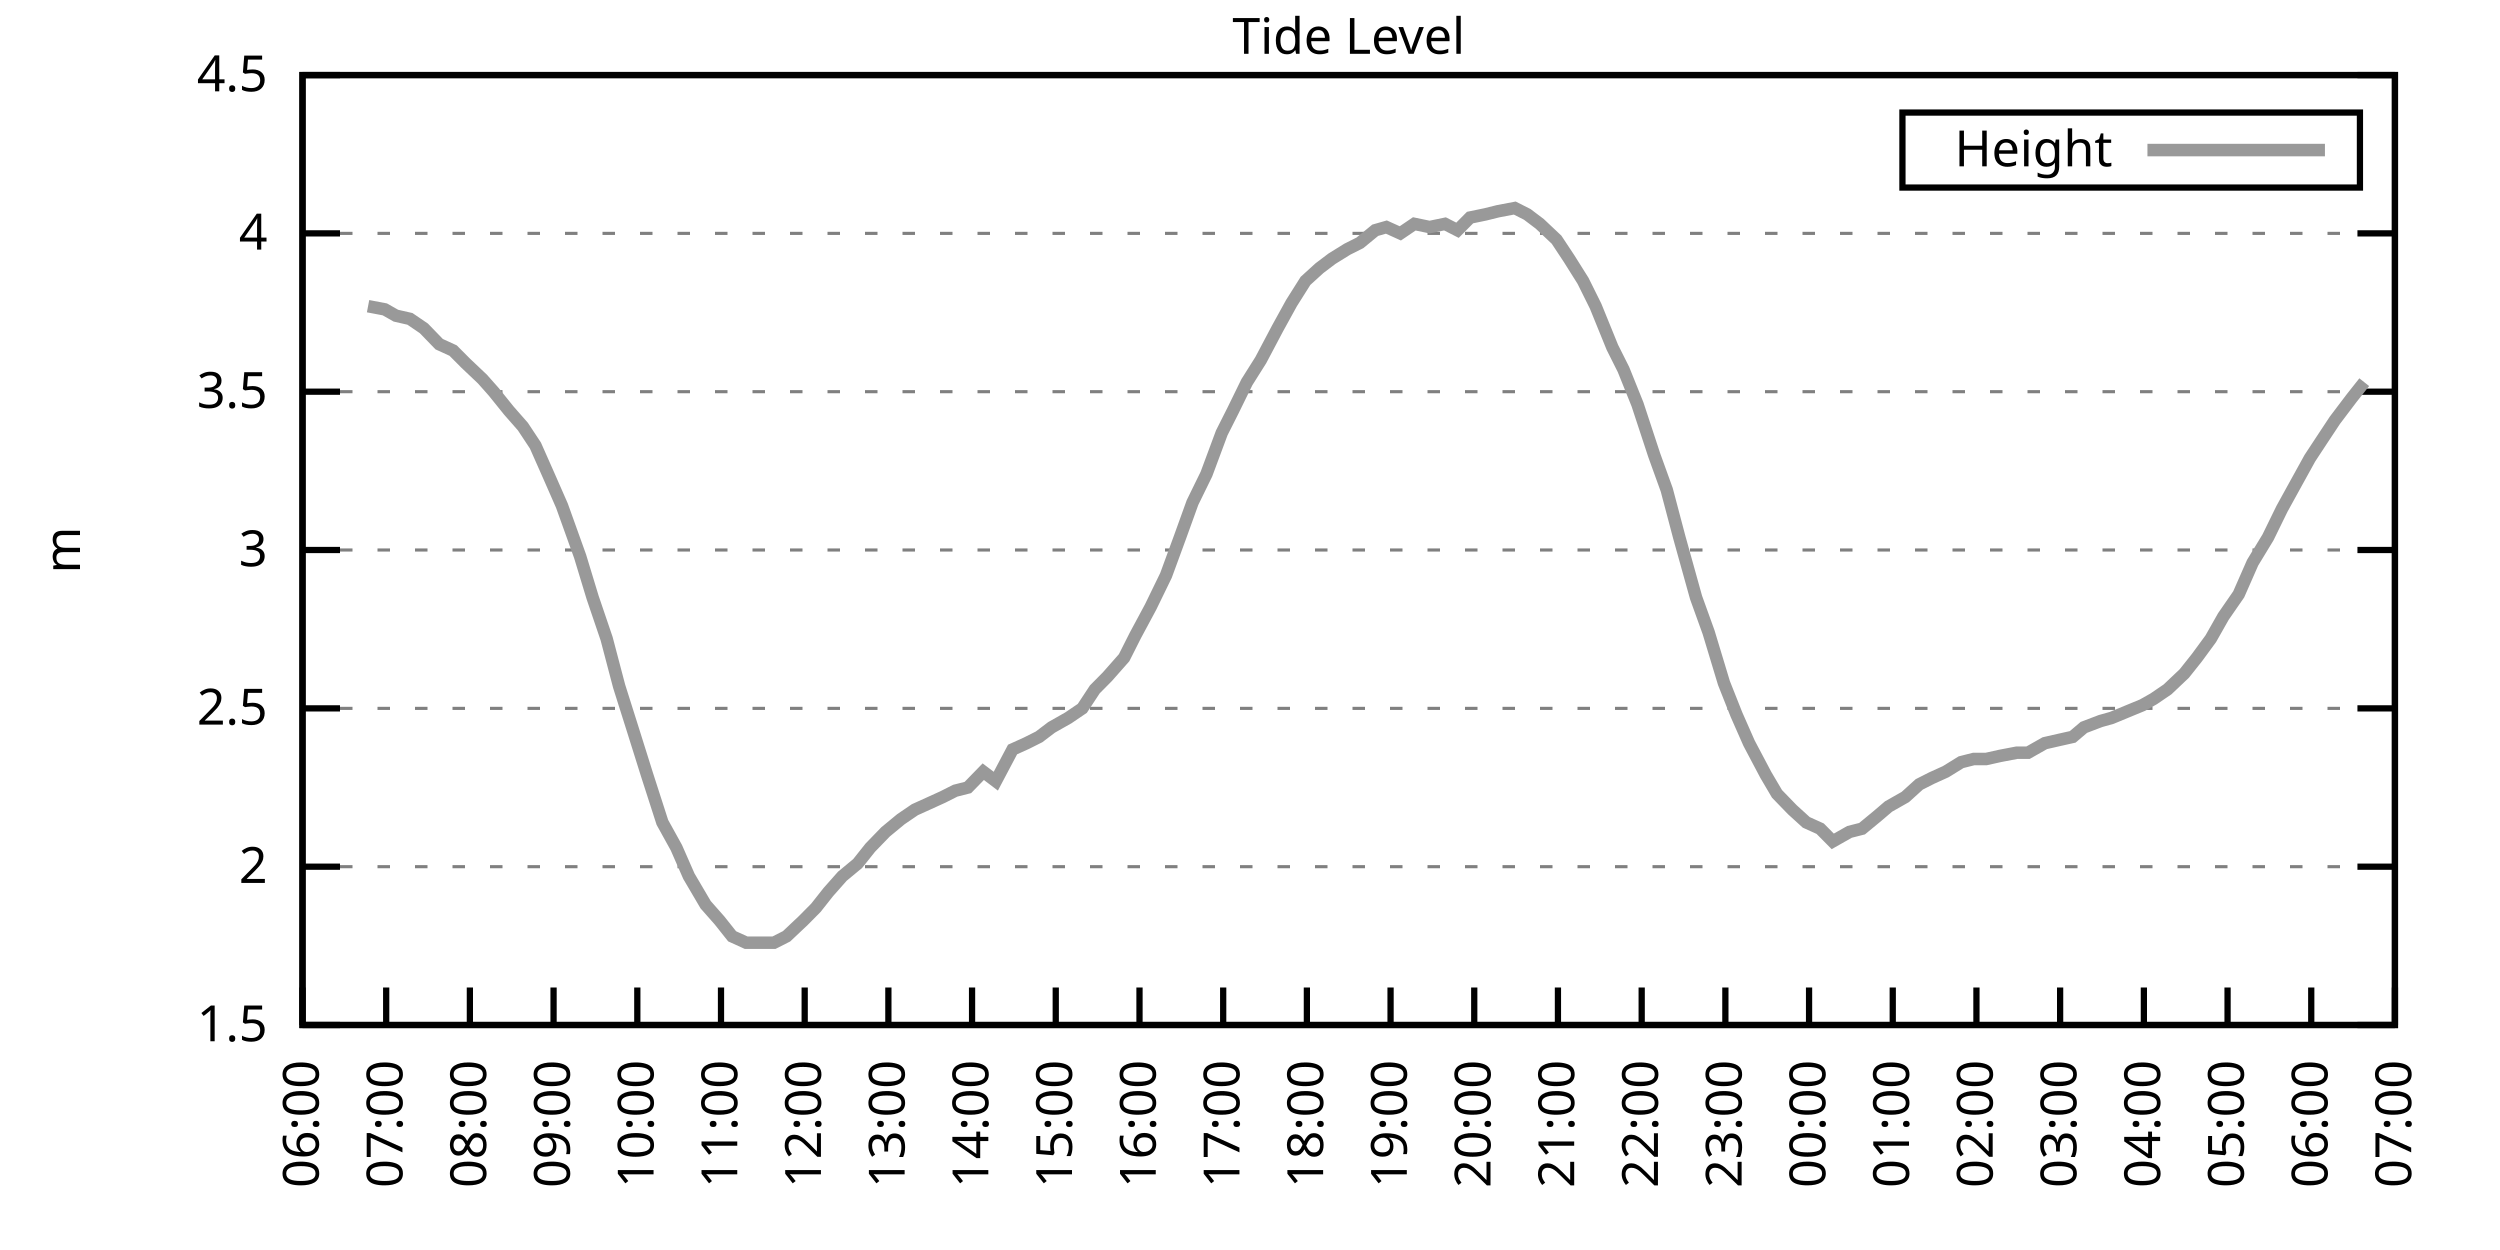
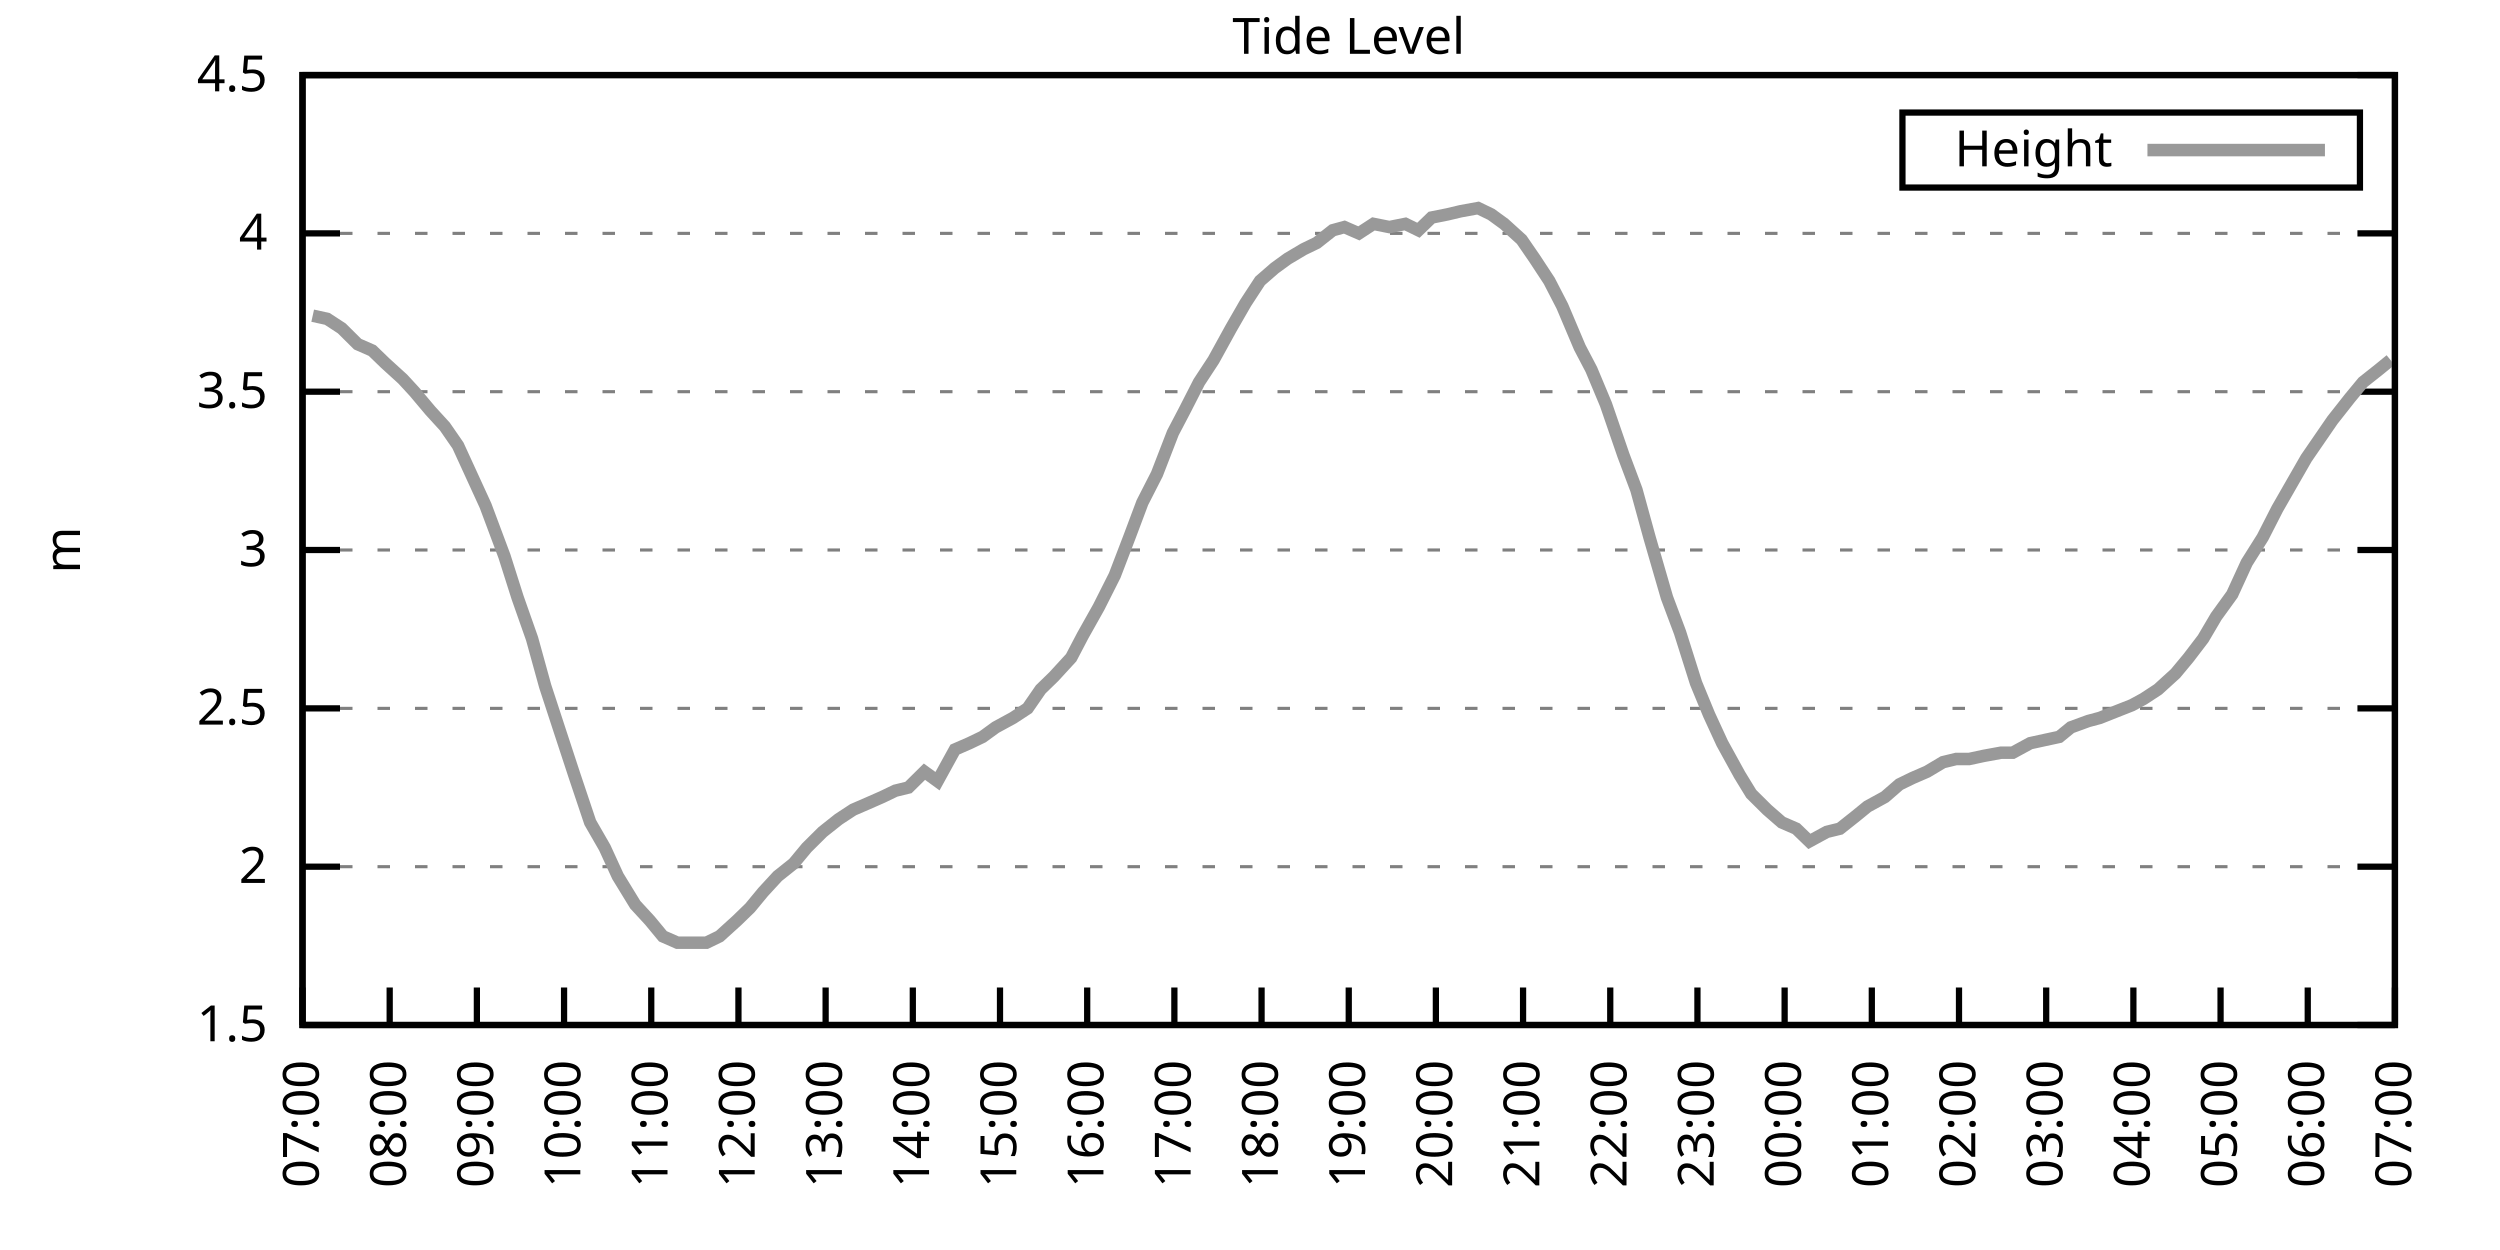
<svg xmlns="http://www.w3.org/2000/svg" xmlns:xlink="http://www.w3.org/1999/xlink" width="400" height="200" viewBox="0 0 400 200">
  <g id="gnuplot_canvas">
    <rect x="0" y="0" width="400" height="200" fill="none" />
    <defs>
      <circle id="gpDot" r="0.5" stroke-width="0.5" stroke="currentColor" />
      <path id="gpPt0" stroke-width="0.333" stroke="currentColor" d="M-1,0 h2 M0,-1 v2" />
      <path id="gpPt1" stroke-width="0.333" stroke="currentColor" d="M-1,-1 L1,1 M1,-1 L-1,1" />
      <path id="gpPt2" stroke-width="0.333" stroke="currentColor" d="M-1,0 L1,0 M0,-1 L0,1 M-1,-1 L1,1 M-1,1 L1,-1" />
      <rect id="gpPt3" stroke-width="0.333" stroke="currentColor" x="-1" y="-1" width="2" height="2" />
      <rect id="gpPt4" stroke-width="0.333" stroke="currentColor" fill="currentColor" x="-1" y="-1" width="2" height="2" />
      <circle id="gpPt5" stroke-width="0.333" stroke="currentColor" cx="0" cy="0" r="1" />
      <use xlink:href="#gpPt5" id="gpPt6" fill="currentColor" stroke="none" />
      <path id="gpPt7" stroke-width="0.333" stroke="currentColor" d="M0,-1.33 L-1.33,0.67 L1.33,0.67 z" />
      <use xlink:href="#gpPt7" id="gpPt8" fill="currentColor" stroke="none" />
      <use xlink:href="#gpPt7" id="gpPt9" stroke="currentColor" transform="rotate(180)" />
      <use xlink:href="#gpPt9" id="gpPt10" fill="currentColor" stroke="none" />
      <use xlink:href="#gpPt3" id="gpPt11" stroke="currentColor" transform="rotate(45)" />
      <use xlink:href="#gpPt11" id="gpPt12" fill="currentColor" stroke="none" />
      <path id="gpPt13" stroke-width="0.333" stroke="currentColor" d="M0,1.330 L1.265,0.411 L0.782,-1.067 L-0.782,-1.076 L-1.265,0.411 z" />
      <use xlink:href="#gpPt13" id="gpPt14" fill="currentColor" stroke="none" />
      <filter id="textbox" filterUnits="objectBoundingBox" x="0" y="0" height="1" width="1">
        <feFlood flood-color="white" flood-opacity="1" result="bgnd" />
        <feComposite in="SourceGraphic" in2="bgnd" operator="atop" />
      </filter>
      <filter id="greybox" filterUnits="objectBoundingBox" x="0" y="0" height="1" width="1">
        <feFlood flood-color="lightgrey" flood-opacity="1" result="grey" />
        <feComposite in="SourceGraphic" in2="grey" operator="atop" />
      </filter>
    </defs>
    <g fill="none" color="white" stroke="currentColor" stroke-width="1.00" stroke-linecap="butt" stroke-linejoin="miter">
</g>
    <g fill="none" color="black" stroke="currentColor" stroke-width="1.00" stroke-linecap="butt" stroke-linejoin="miter">
      <g stroke="none" shape-rendering="crispEdges">
        <polygon fill="rgb(255, 255, 255)" points="48.40,164.00 383.18,164.00 383.18,12.02 48.40,12.02 " />
      </g>
    </g>
    <g fill="none" color="black" stroke="currentColor" stroke-width="1.00" stroke-linecap="butt" stroke-linejoin="miter">
</g>
    <g fill="none" color="black" stroke="black" stroke-width="0.50" stroke-linecap="butt" stroke-linejoin="miter">
</g>
    <g fill="none" color="gray" stroke="currentColor" stroke-width="0.50" stroke-linecap="butt" stroke-linejoin="miter">
      <path stroke="gray" stroke-dasharray="2,4" class="gridline" d="M48.40,164.00 L383.19,164.00  " />
    </g>
    <g fill="none" color="gray" stroke="gray" stroke-width="1.00" stroke-linecap="butt" stroke-linejoin="miter">
</g>
    <g fill="none" color="black" stroke="currentColor" stroke-width="1.00" stroke-linecap="butt" stroke-linejoin="miter">
      <path stroke="black" d="M48.40,164.00 L54.40,164.00 M383.19,164.00 L377.19,164.00  " />
      <g transform="translate(42.80,166.60)" stroke="none" fill="black" font-family="Sans" font-size="8.00" text-anchor="end">
        <text>
          <tspan font-family="Sans"> 1.5</tspan>
        </text>
      </g>
    </g>
    <g fill="none" color="black" stroke="currentColor" stroke-width="1.00" stroke-linecap="butt" stroke-linejoin="miter">
</g>
    <g fill="none" color="black" stroke="black" stroke-width="0.50" stroke-linecap="butt" stroke-linejoin="miter">
</g>
    <g fill="none" color="gray" stroke="currentColor" stroke-width="0.50" stroke-linecap="butt" stroke-linejoin="miter">
      <path stroke="gray" stroke-dasharray="2,4" class="gridline" d="M48.40,138.67 L383.19,138.67  " />
    </g>
    <g fill="none" color="gray" stroke="gray" stroke-width="1.00" stroke-linecap="butt" stroke-linejoin="miter">
</g>
    <g fill="none" color="black" stroke="currentColor" stroke-width="1.00" stroke-linecap="butt" stroke-linejoin="miter">
      <path stroke="black" d="M48.40,138.67 L54.40,138.67 M383.19,138.67 L377.19,138.67  " />
      <g transform="translate(42.80,141.27)" stroke="none" fill="black" font-family="Sans" font-size="8.00" text-anchor="end">
        <text>
          <tspan font-family="Sans"> 2</tspan>
        </text>
      </g>
    </g>
    <g fill="none" color="black" stroke="currentColor" stroke-width="1.00" stroke-linecap="butt" stroke-linejoin="miter">
</g>
    <g fill="none" color="black" stroke="black" stroke-width="0.50" stroke-linecap="butt" stroke-linejoin="miter">
</g>
    <g fill="none" color="gray" stroke="currentColor" stroke-width="0.50" stroke-linecap="butt" stroke-linejoin="miter">
      <path stroke="gray" stroke-dasharray="2,4" class="gridline" d="M48.40,113.34 L383.19,113.34  " />
    </g>
    <g fill="none" color="gray" stroke="gray" stroke-width="1.00" stroke-linecap="butt" stroke-linejoin="miter">
</g>
    <g fill="none" color="black" stroke="currentColor" stroke-width="1.00" stroke-linecap="butt" stroke-linejoin="miter">
      <path stroke="black" d="M48.40,113.34 L54.40,113.34 M383.19,113.34 L377.19,113.34  " />
      <g transform="translate(42.80,115.94)" stroke="none" fill="black" font-family="Sans" font-size="8.00" text-anchor="end">
        <text>
          <tspan font-family="Sans"> 2.5</tspan>
        </text>
      </g>
    </g>
    <g fill="none" color="black" stroke="currentColor" stroke-width="1.00" stroke-linecap="butt" stroke-linejoin="miter">
</g>
    <g fill="none" color="black" stroke="black" stroke-width="0.50" stroke-linecap="butt" stroke-linejoin="miter">
</g>
    <g fill="none" color="gray" stroke="currentColor" stroke-width="0.50" stroke-linecap="butt" stroke-linejoin="miter">
      <path stroke="gray" stroke-dasharray="2,4" class="gridline" d="M48.40,88.00 L383.19,88.00  " />
    </g>
    <g fill="none" color="gray" stroke="gray" stroke-width="1.00" stroke-linecap="butt" stroke-linejoin="miter">
</g>
    <g fill="none" color="black" stroke="currentColor" stroke-width="1.00" stroke-linecap="butt" stroke-linejoin="miter">
      <path stroke="black" d="M48.40,88.00 L54.40,88.00 M383.19,88.00 L377.19,88.00  " />
      <g transform="translate(42.80,90.60)" stroke="none" fill="black" font-family="Sans" font-size="8.00" text-anchor="end">
        <text>
          <tspan font-family="Sans"> 3</tspan>
        </text>
      </g>
    </g>
    <g fill="none" color="black" stroke="currentColor" stroke-width="1.00" stroke-linecap="butt" stroke-linejoin="miter">
</g>
    <g fill="none" color="black" stroke="black" stroke-width="0.50" stroke-linecap="butt" stroke-linejoin="miter">
</g>
    <g fill="none" color="gray" stroke="currentColor" stroke-width="0.50" stroke-linecap="butt" stroke-linejoin="miter">
      <path stroke="gray" stroke-dasharray="2,4" class="gridline" d="M48.40,62.67 L383.19,62.67  " />
    </g>
    <g fill="none" color="gray" stroke="gray" stroke-width="1.00" stroke-linecap="butt" stroke-linejoin="miter">
</g>
    <g fill="none" color="black" stroke="currentColor" stroke-width="1.00" stroke-linecap="butt" stroke-linejoin="miter">
      <path stroke="black" d="M48.40,62.67 L54.40,62.67 M383.19,62.67 L377.19,62.67  " />
      <g transform="translate(42.80,65.27)" stroke="none" fill="black" font-family="Sans" font-size="8.00" text-anchor="end">
        <text>
          <tspan font-family="Sans"> 3.5</tspan>
        </text>
      </g>
    </g>
    <g fill="none" color="black" stroke="currentColor" stroke-width="1.00" stroke-linecap="butt" stroke-linejoin="miter">
</g>
    <g fill="none" color="black" stroke="black" stroke-width="0.50" stroke-linecap="butt" stroke-linejoin="miter">
</g>
    <g fill="none" color="gray" stroke="currentColor" stroke-width="0.50" stroke-linecap="butt" stroke-linejoin="miter">
      <path stroke="gray" stroke-dasharray="2,4" class="gridline" d="M48.40,37.34 L383.19,37.34  " />
    </g>
    <g fill="none" color="gray" stroke="gray" stroke-width="1.00" stroke-linecap="butt" stroke-linejoin="miter">
</g>
    <g fill="none" color="black" stroke="currentColor" stroke-width="1.00" stroke-linecap="butt" stroke-linejoin="miter">
      <path stroke="black" d="M48.40,37.34 L54.40,37.34 M383.19,37.34 L377.19,37.34  " />
      <g transform="translate(42.80,39.94)" stroke="none" fill="black" font-family="Sans" font-size="8.00" text-anchor="end">
        <text>
          <tspan font-family="Sans"> 4</tspan>
        </text>
      </g>
    </g>
    <g fill="none" color="black" stroke="currentColor" stroke-width="1.00" stroke-linecap="butt" stroke-linejoin="miter">
</g>
    <g fill="none" color="black" stroke="black" stroke-width="0.50" stroke-linecap="butt" stroke-linejoin="miter">
</g>
    <g fill="none" color="gray" stroke="currentColor" stroke-width="0.50" stroke-linecap="butt" stroke-linejoin="miter">
      <path stroke="gray" stroke-dasharray="2,4" class="gridline" d="M48.40,12.01 L383.19,12.01  " />
    </g>
    <g fill="none" color="gray" stroke="gray" stroke-width="1.00" stroke-linecap="butt" stroke-linejoin="miter">
</g>
    <g fill="none" color="black" stroke="currentColor" stroke-width="1.00" stroke-linecap="butt" stroke-linejoin="miter">
      <path stroke="black" d="M48.40,12.01 L54.40,12.01 M383.19,12.01 L377.19,12.01  " />
      <g transform="translate(42.80,14.61)" stroke="none" fill="black" font-family="Sans" font-size="8.00" text-anchor="end">
        <text>
          <tspan font-family="Sans"> 4.5</tspan>
        </text>
      </g>
    </g>
    <g fill="none" color="black" stroke="currentColor" stroke-width="1.00" stroke-linecap="butt" stroke-linejoin="miter">
      <path stroke="black" d="M48.40,164.00 L48.40,158.00  " />
      <g transform="translate(51.00,169.60) rotate(270.00)" stroke="none" fill="black" font-family="Sans" font-size="8.00" text-anchor="end">
        <text>
-           <tspan font-family="Sans">06:00</tspan>
-         </text>
-       </g>
-     </g>
-     <g fill="none" color="black" stroke="currentColor" stroke-width="1.00" stroke-linecap="butt" stroke-linejoin="miter">
-       <path stroke="black" d="M61.79,164.00 L61.79,158.00  " />
-       <g transform="translate(64.39,169.60) rotate(270.00)" stroke="none" fill="black" font-family="Sans" font-size="8.00" text-anchor="end">
-         <text>
          <tspan font-family="Sans">07:00</tspan>
        </text>
      </g>
    </g>
    <g fill="none" color="black" stroke="currentColor" stroke-width="1.00" stroke-linecap="butt" stroke-linejoin="miter">
-       <path stroke="black" d="M75.18,164.00 L75.18,158.00  " />
-       <g transform="translate(77.78,169.60) rotate(270.00)" stroke="none" fill="black" font-family="Sans" font-size="8.00" text-anchor="end">
+       <path stroke="black" d="M62.35,164.00 L62.35,158.00  " />
+       <g transform="translate(64.95,169.60) rotate(270.00)" stroke="none" fill="black" font-family="Sans" font-size="8.00" text-anchor="end">
        <text>
          <tspan font-family="Sans">08:00</tspan>
        </text>
      </g>
    </g>
    <g fill="none" color="black" stroke="currentColor" stroke-width="1.00" stroke-linecap="butt" stroke-linejoin="miter">
-       <path stroke="black" d="M88.57,164.00 L88.57,158.00  " />
-       <g transform="translate(91.17,169.60) rotate(270.00)" stroke="none" fill="black" font-family="Sans" font-size="8.00" text-anchor="end">
+       <path stroke="black" d="M76.30,164.00 L76.30,158.00  " />
+       <g transform="translate(78.90,169.60) rotate(270.00)" stroke="none" fill="black" font-family="Sans" font-size="8.00" text-anchor="end">
        <text>
          <tspan font-family="Sans">09:00</tspan>
        </text>
      </g>
    </g>
    <g fill="none" color="black" stroke="currentColor" stroke-width="1.00" stroke-linecap="butt" stroke-linejoin="miter">
-       <path stroke="black" d="M101.97,164.00 L101.97,158.00  " />
-       <g transform="translate(104.57,169.60) rotate(270.00)" stroke="none" fill="black" font-family="Sans" font-size="8.00" text-anchor="end">
+       <path stroke="black" d="M90.25,164.00 L90.25,158.00  " />
+       <g transform="translate(92.85,169.60) rotate(270.00)" stroke="none" fill="black" font-family="Sans" font-size="8.00" text-anchor="end">
        <text>
          <tspan font-family="Sans">10:00</tspan>
        </text>
      </g>
    </g>
    <g fill="none" color="black" stroke="currentColor" stroke-width="1.00" stroke-linecap="butt" stroke-linejoin="miter">
-       <path stroke="black" d="M115.36,164.00 L115.36,158.00  " />
-       <g transform="translate(117.96,169.60) rotate(270.00)" stroke="none" fill="black" font-family="Sans" font-size="8.00" text-anchor="end">
+       <path stroke="black" d="M104.20,164.00 L104.20,158.00  " />
+       <g transform="translate(106.80,169.60) rotate(270.00)" stroke="none" fill="black" font-family="Sans" font-size="8.00" text-anchor="end">
        <text>
          <tspan font-family="Sans">11:00</tspan>
        </text>
      </g>
    </g>
    <g fill="none" color="black" stroke="currentColor" stroke-width="1.00" stroke-linecap="butt" stroke-linejoin="miter">
-       <path stroke="black" d="M128.75,164.00 L128.75,158.00  " />
-       <g transform="translate(131.35,169.60) rotate(270.00)" stroke="none" fill="black" font-family="Sans" font-size="8.00" text-anchor="end">
+       <path stroke="black" d="M118.15,164.00 L118.15,158.00  " />
+       <g transform="translate(120.75,169.60) rotate(270.00)" stroke="none" fill="black" font-family="Sans" font-size="8.00" text-anchor="end">
        <text>
          <tspan font-family="Sans">12:00</tspan>
        </text>
      </g>
    </g>
    <g fill="none" color="black" stroke="currentColor" stroke-width="1.00" stroke-linecap="butt" stroke-linejoin="miter">
-       <path stroke="black" d="M142.14,164.00 L142.14,158.00  " />
-       <g transform="translate(144.74,169.60) rotate(270.00)" stroke="none" fill="black" font-family="Sans" font-size="8.00" text-anchor="end">
+       <path stroke="black" d="M132.10,164.00 L132.10,158.00  " />
+       <g transform="translate(134.70,169.60) rotate(270.00)" stroke="none" fill="black" font-family="Sans" font-size="8.00" text-anchor="end">
        <text>
          <tspan font-family="Sans">13:00</tspan>
        </text>
      </g>
    </g>
    <g fill="none" color="black" stroke="currentColor" stroke-width="1.00" stroke-linecap="butt" stroke-linejoin="miter">
-       <path stroke="black" d="M155.53,164.00 L155.53,158.00  " />
-       <g transform="translate(158.13,169.60) rotate(270.00)" stroke="none" fill="black" font-family="Sans" font-size="8.00" text-anchor="end">
+       <path stroke="black" d="M146.05,164.00 L146.05,158.00  " />
+       <g transform="translate(148.65,169.60) rotate(270.00)" stroke="none" fill="black" font-family="Sans" font-size="8.00" text-anchor="end">
        <text>
          <tspan font-family="Sans">14:00</tspan>
        </text>
      </g>
    </g>
    <g fill="none" color="black" stroke="currentColor" stroke-width="1.00" stroke-linecap="butt" stroke-linejoin="miter">
-       <path stroke="black" d="M168.92,164.00 L168.92,158.00  " />
-       <g transform="translate(171.52,169.60) rotate(270.00)" stroke="none" fill="black" font-family="Sans" font-size="8.00" text-anchor="end">
+       <path stroke="black" d="M160.00,164.00 L160.00,158.00  " />
+       <g transform="translate(162.60,169.60) rotate(270.00)" stroke="none" fill="black" font-family="Sans" font-size="8.00" text-anchor="end">
        <text>
          <tspan font-family="Sans">15:00</tspan>
        </text>
      </g>
    </g>
    <g fill="none" color="black" stroke="currentColor" stroke-width="1.00" stroke-linecap="butt" stroke-linejoin="miter">
-       <path stroke="black" d="M182.32,164.00 L182.32,158.00  " />
-       <g transform="translate(184.92,169.60) rotate(270.00)" stroke="none" fill="black" font-family="Sans" font-size="8.00" text-anchor="end">
+       <path stroke="black" d="M173.95,164.00 L173.95,158.00  " />
+       <g transform="translate(176.55,169.60) rotate(270.00)" stroke="none" fill="black" font-family="Sans" font-size="8.00" text-anchor="end">
        <text>
          <tspan font-family="Sans">16:00</tspan>
        </text>
      </g>
    </g>
    <g fill="none" color="black" stroke="currentColor" stroke-width="1.00" stroke-linecap="butt" stroke-linejoin="miter">
-       <path stroke="black" d="M195.71,164.00 L195.71,158.00  " />
-       <g transform="translate(198.31,169.60) rotate(270.00)" stroke="none" fill="black" font-family="Sans" font-size="8.00" text-anchor="end">
+       <path stroke="black" d="M187.90,164.00 L187.90,158.00  " />
+       <g transform="translate(190.50,169.60) rotate(270.00)" stroke="none" fill="black" font-family="Sans" font-size="8.00" text-anchor="end">
        <text>
          <tspan font-family="Sans">17:00</tspan>
        </text>
      </g>
    </g>
    <g fill="none" color="black" stroke="currentColor" stroke-width="1.00" stroke-linecap="butt" stroke-linejoin="miter">
-       <path stroke="black" d="M209.10,164.00 L209.10,158.00  " />
-       <g transform="translate(211.70,169.60) rotate(270.00)" stroke="none" fill="black" font-family="Sans" font-size="8.00" text-anchor="end">
+       <path stroke="black" d="M201.85,164.00 L201.85,158.00  " />
+       <g transform="translate(204.45,169.60) rotate(270.00)" stroke="none" fill="black" font-family="Sans" font-size="8.00" text-anchor="end">
        <text>
          <tspan font-family="Sans">18:00</tspan>
        </text>
      </g>
    </g>
    <g fill="none" color="black" stroke="currentColor" stroke-width="1.00" stroke-linecap="butt" stroke-linejoin="miter">
-       <path stroke="black" d="M222.49,164.00 L222.49,158.00  " />
-       <g transform="translate(225.09,169.60) rotate(270.00)" stroke="none" fill="black" font-family="Sans" font-size="8.00" text-anchor="end">
+       <path stroke="black" d="M215.80,164.00 L215.80,158.00  " />
+       <g transform="translate(218.40,169.60) rotate(270.00)" stroke="none" fill="black" font-family="Sans" font-size="8.00" text-anchor="end">
        <text>
          <tspan font-family="Sans">19:00</tspan>
        </text>
      </g>
    </g>
    <g fill="none" color="black" stroke="currentColor" stroke-width="1.00" stroke-linecap="butt" stroke-linejoin="miter">
-       <path stroke="black" d="M235.88,164.00 L235.88,158.00  " />
-       <g transform="translate(238.48,169.60) rotate(270.00)" stroke="none" fill="black" font-family="Sans" font-size="8.00" text-anchor="end">
+       <path stroke="black" d="M229.74,164.00 L229.74,158.00  " />
+       <g transform="translate(232.34,169.60) rotate(270.00)" stroke="none" fill="black" font-family="Sans" font-size="8.00" text-anchor="end">
        <text>
          <tspan font-family="Sans">20:00</tspan>
        </text>
      </g>
    </g>
    <g fill="none" color="black" stroke="currentColor" stroke-width="1.00" stroke-linecap="butt" stroke-linejoin="miter">
-       <path stroke="black" d="M249.27,164.00 L249.27,158.00  " />
-       <g transform="translate(251.87,169.60) rotate(270.00)" stroke="none" fill="black" font-family="Sans" font-size="8.00" text-anchor="end">
+       <path stroke="black" d="M243.69,164.00 L243.69,158.00  " />
+       <g transform="translate(246.29,169.60) rotate(270.00)" stroke="none" fill="black" font-family="Sans" font-size="8.00" text-anchor="end">
        <text>
          <tspan font-family="Sans">21:00</tspan>
        </text>
      </g>
    </g>
    <g fill="none" color="black" stroke="currentColor" stroke-width="1.00" stroke-linecap="butt" stroke-linejoin="miter">
-       <path stroke="black" d="M262.67,164.00 L262.67,158.00  " />
-       <g transform="translate(265.27,169.60) rotate(270.00)" stroke="none" fill="black" font-family="Sans" font-size="8.00" text-anchor="end">
+       <path stroke="black" d="M257.64,164.00 L257.64,158.00  " />
+       <g transform="translate(260.24,169.60) rotate(270.00)" stroke="none" fill="black" font-family="Sans" font-size="8.00" text-anchor="end">
        <text>
          <tspan font-family="Sans">22:00</tspan>
        </text>
      </g>
    </g>
    <g fill="none" color="black" stroke="currentColor" stroke-width="1.00" stroke-linecap="butt" stroke-linejoin="miter">
-       <path stroke="black" d="M276.06,164.00 L276.06,158.00  " />
-       <g transform="translate(278.66,169.60) rotate(270.00)" stroke="none" fill="black" font-family="Sans" font-size="8.00" text-anchor="end">
+       <path stroke="black" d="M271.59,164.00 L271.59,158.00  " />
+       <g transform="translate(274.19,169.60) rotate(270.00)" stroke="none" fill="black" font-family="Sans" font-size="8.00" text-anchor="end">
        <text>
          <tspan font-family="Sans">23:00</tspan>
        </text>
      </g>
    </g>
    <g fill="none" color="black" stroke="currentColor" stroke-width="1.00" stroke-linecap="butt" stroke-linejoin="miter">
-       <path stroke="black" d="M289.45,164.00 L289.45,158.00  " />
-       <g transform="translate(292.05,169.60) rotate(270.00)" stroke="none" fill="black" font-family="Sans" font-size="8.00" text-anchor="end">
+       <path stroke="black" d="M285.54,164.00 L285.54,158.00  " />
+       <g transform="translate(288.14,169.60) rotate(270.00)" stroke="none" fill="black" font-family="Sans" font-size="8.00" text-anchor="end">
        <text>
          <tspan font-family="Sans">00:00</tspan>
        </text>
      </g>
    </g>
    <g fill="none" color="black" stroke="currentColor" stroke-width="1.00" stroke-linecap="butt" stroke-linejoin="miter">
-       <path stroke="black" d="M302.84,164.00 L302.84,158.00  " />
-       <g transform="translate(305.44,169.60) rotate(270.00)" stroke="none" fill="black" font-family="Sans" font-size="8.00" text-anchor="end">
+       <path stroke="black" d="M299.49,164.00 L299.49,158.00  " />
+       <g transform="translate(302.09,169.60) rotate(270.00)" stroke="none" fill="black" font-family="Sans" font-size="8.00" text-anchor="end">
        <text>
          <tspan font-family="Sans">01:00</tspan>
        </text>
      </g>
    </g>
    <g fill="none" color="black" stroke="currentColor" stroke-width="1.00" stroke-linecap="butt" stroke-linejoin="miter">
-       <path stroke="black" d="M316.23,164.00 L316.23,158.00  " />
-       <g transform="translate(318.83,169.60) rotate(270.00)" stroke="none" fill="black" font-family="Sans" font-size="8.00" text-anchor="end">
+       <path stroke="black" d="M313.44,164.00 L313.44,158.00  " />
+       <g transform="translate(316.04,169.60) rotate(270.00)" stroke="none" fill="black" font-family="Sans" font-size="8.00" text-anchor="end">
        <text>
          <tspan font-family="Sans">02:00</tspan>
        </text>
      </g>
    </g>
    <g fill="none" color="black" stroke="currentColor" stroke-width="1.00" stroke-linecap="butt" stroke-linejoin="miter">
-       <path stroke="black" d="M329.62,164.00 L329.62,158.00  " />
-       <g transform="translate(332.22,169.60) rotate(270.00)" stroke="none" fill="black" font-family="Sans" font-size="8.00" text-anchor="end">
+       <path stroke="black" d="M327.39,164.00 L327.39,158.00  " />
+       <g transform="translate(329.99,169.60) rotate(270.00)" stroke="none" fill="black" font-family="Sans" font-size="8.00" text-anchor="end">
        <text>
          <tspan font-family="Sans">03:00</tspan>
        </text>
      </g>
    </g>
    <g fill="none" color="black" stroke="currentColor" stroke-width="1.00" stroke-linecap="butt" stroke-linejoin="miter">
-       <path stroke="black" d="M343.02,164.00 L343.02,158.00  " />
-       <g transform="translate(345.62,169.60) rotate(270.00)" stroke="none" fill="black" font-family="Sans" font-size="8.00" text-anchor="end">
+       <path stroke="black" d="M341.34,164.00 L341.34,158.00  " />
+       <g transform="translate(343.94,169.60) rotate(270.00)" stroke="none" fill="black" font-family="Sans" font-size="8.00" text-anchor="end">
        <text>
          <tspan font-family="Sans">04:00</tspan>
        </text>
      </g>
    </g>
    <g fill="none" color="black" stroke="currentColor" stroke-width="1.00" stroke-linecap="butt" stroke-linejoin="miter">
-       <path stroke="black" d="M356.41,164.00 L356.41,158.00  " />
-       <g transform="translate(359.01,169.60) rotate(270.00)" stroke="none" fill="black" font-family="Sans" font-size="8.00" text-anchor="end">
+       <path stroke="black" d="M355.29,164.00 L355.29,158.00  " />
+       <g transform="translate(357.89,169.60) rotate(270.00)" stroke="none" fill="black" font-family="Sans" font-size="8.00" text-anchor="end">
        <text>
          <tspan font-family="Sans">05:00</tspan>
        </text>
      </g>
    </g>
    <g fill="none" color="black" stroke="currentColor" stroke-width="1.00" stroke-linecap="butt" stroke-linejoin="miter">
-       <path stroke="black" d="M369.80,164.00 L369.80,158.00  " />
-       <g transform="translate(372.40,169.60) rotate(270.00)" stroke="none" fill="black" font-family="Sans" font-size="8.00" text-anchor="end">
+       <path stroke="black" d="M369.24,164.00 L369.24,158.00  " />
+       <g transform="translate(371.84,169.60) rotate(270.00)" stroke="none" fill="black" font-family="Sans" font-size="8.00" text-anchor="end">
        <text>
          <tspan font-family="Sans">06:00</tspan>
        </text>
      </g>
    </g>
    <g fill="none" color="black" stroke="currentColor" stroke-width="1.00" stroke-linecap="butt" stroke-linejoin="miter">
      <path stroke="black" d="M383.19,164.00 L383.19,158.00  " />
      <g transform="translate(385.79,169.60) rotate(270.00)" stroke="none" fill="black" font-family="Sans" font-size="8.00" text-anchor="end">
        <text>
          <tspan font-family="Sans">07:00</tspan>
        </text>
      </g>
    </g>
    <g fill="none" color="black" stroke="currentColor" stroke-width="1.00" stroke-linecap="butt" stroke-linejoin="miter">
</g>
    <g fill="none" color="black" stroke="currentColor" stroke-width="1.00" stroke-linecap="butt" stroke-linejoin="miter">
      <path stroke="black" d="M48.40,12.01 L48.40,164.00 L383.19,164.00 L383.19,12.01 L48.40,12.01 Z  " />
    </g>
    <g fill="none" color="black" stroke="currentColor" stroke-width="1.00" stroke-linecap="butt" stroke-linejoin="miter">
</g>
    <g fill="none" color="black" stroke="currentColor" stroke-width="1.00" stroke-linecap="butt" stroke-linejoin="miter">
      <path stroke="black" d="M304.39,30.01 L304.39,18.01 L377.59,18.01 L377.59,30.01 L304.39,30.01 Z  " />
    </g>
    <g id="Tide_level_plot_1">
      <g fill="none" color="white" stroke="black" stroke-width="2.00" stroke-linecap="butt" stroke-linejoin="miter">
</g>
      <g fill="none" color="black" stroke="currentColor" stroke-width="2.00" stroke-linecap="butt" stroke-linejoin="miter">
        <g transform="translate(337.99,26.61)" stroke="none" fill="black" font-family="Sans" font-size="8.00" text-anchor="end">
          <text>
            <tspan font-family="Sans">Height</tspan>
          </text>
        </g>
      </g>
      <g fill="none" color="black" stroke="currentColor" stroke-width="2.00" stroke-linecap="butt" stroke-linejoin="miter">
-         <path stroke="rgb(153, 153, 153)" d="M343.59,24.01 L371.99,24.01 M58.89,48.99 L61.57,49.50 L63.35,50.51 L65.59,51.02 L67.82,52.54 L70.27,55.07   L72.50,56.09 L74.51,58.11 L77.19,60.65 L78.98,62.67 L81.43,65.71 L83.66,68.25 L85.67,71.29 L87.91,76.35   L89.91,80.91 L92.82,89.02 L94.82,95.60 L97.06,102.19 L99.06,109.79 L101.30,116.88 L103.53,123.98 L105.98,131.58   L108.22,135.63 L110.22,140.19 L112.90,144.75 L115.13,147.28 L117.14,149.81 L119.38,150.83 L121.38,150.83 L123.84,150.83   L125.85,149.81 L128.53,147.28 L130.54,145.25 L132.54,142.72 L134.78,140.19 L137.23,138.16 L139.24,135.63 L141.69,133.10   L144.15,131.07 L146.38,129.55 L148.61,128.54 L150.85,127.52 L152.85,126.51 L154.86,126.00 L157.32,123.47 L159.33,124.99   L162.01,119.92 L164.24,118.91 L166.25,117.90 L168.25,116.38 L170.93,114.86 L173.17,113.34 L175.17,110.30 L177.18,108.27   L179.86,105.23 L181.65,101.68 L184.10,97.12 L186.56,92.06 L188.79,85.98 L190.80,80.41 L193.03,75.85 L195.48,69.26   L197.27,65.71 L199.50,61.15 L201.73,57.61 L204.41,52.54 L206.64,48.49 L208.88,44.94 L211.11,42.91 L213.12,41.39   L215.57,39.87 L217.58,38.86 L220.04,36.84 L221.82,36.33 L224.05,37.34 L226.29,35.82 L228.74,36.33 L231.20,35.82   L233.20,36.84 L235.21,34.81 L237.67,34.30 L239.68,33.80 L242.36,33.29 L244.36,34.30 L246.37,35.82 L249.05,38.35   L251.06,41.39 L253.29,44.94 L255.30,48.99 L257.98,55.58 L259.76,59.13 L262.00,64.70 L264.67,72.81 L266.68,78.38   L268.69,85.98 L271.37,95.60 L273.38,101.18 L275.83,109.28 L277.84,114.35 L279.85,118.91 L282.53,123.98 L284.32,127.02   L286.77,129.55 L289.00,131.58 L291.23,132.59 L293.24,134.62 L295.92,133.10 L297.93,132.59 L300.39,130.56 L302.17,129.04   L304.85,127.52 L307.08,125.50 L309.09,124.48 L311.32,123.47 L313.78,121.95 L315.79,121.44 L317.79,121.44 L320.03,120.94   L322.70,120.43 L324.49,120.43 L327.17,118.91 L329.40,118.40 L331.63,117.90 L333.42,116.38 L336.10,115.36 L337.88,114.86   L340.34,113.84 L342.79,112.83 L344.58,111.82 L346.81,110.30 L349.49,107.76 L351.50,105.23 L353.73,102.19 L355.74,98.64   L358.19,95.10 L360.42,90.03 L362.88,85.98 L365.11,81.42 L367.34,77.37 L369.58,73.31 L371.58,70.27 L373.59,67.23   L376.27,63.69 L378.28,61.15  " />
+         <path stroke="rgb(153, 153, 153)" d="M343.59,24.01 L371.99,24.01 M50.03,50.51 L52.35,51.02 L54.68,52.54 L57.23,55.07 L59.56,56.09 L61.65,58.11   L64.44,60.65 L66.30,62.67 L68.86,65.71 L71.18,68.25 L73.28,71.29 L75.60,76.35 L77.69,80.91 L80.72,89.02   L82.81,95.60 L85.13,102.19 L87.23,109.79 L89.55,116.88 L91.88,123.98 L94.43,131.58 L96.76,135.63 L98.85,140.19   L101.64,144.75 L103.97,147.28 L106.06,149.81 L108.38,150.83 L110.48,150.83 L113.03,150.83 L115.13,149.81 L117.92,147.28   L120.01,145.25 L122.10,142.72 L124.43,140.19 L126.98,138.16 L129.08,135.63 L131.63,133.10 L134.19,131.07 L136.51,129.55   L138.84,128.54 L141.16,127.52 L143.26,126.51 L145.35,126.00 L147.91,123.47 L150.00,124.99 L152.79,119.92 L155.11,118.91   L157.21,117.90 L159.30,116.38 L162.09,114.86 L164.41,113.34 L166.51,110.30 L168.60,108.27 L171.39,105.23 L173.25,101.68   L175.81,97.12 L178.36,92.06 L180.69,85.98 L182.78,80.41 L185.11,75.85 L187.66,69.26 L189.52,65.71 L191.85,61.15   L194.17,57.61 L196.96,52.54 L199.29,48.49 L201.61,44.94 L203.94,42.91 L206.03,41.39 L208.59,39.87 L210.68,38.86   L213.24,36.84 L215.10,36.33 L217.42,37.34 L219.75,35.82 L222.30,36.33 L224.86,35.82 L226.95,36.84 L229.05,34.81   L231.60,34.30 L233.70,33.80 L236.49,33.29 L238.58,34.30 L240.67,35.82 L243.46,38.35 L245.55,41.39 L247.88,44.94   L249.97,48.99 L252.76,55.58 L254.62,59.13 L256.95,64.70 L259.74,72.81 L261.83,78.38 L263.92,85.98 L266.71,95.60   L268.80,101.18 L271.36,109.28 L273.45,114.35 L275.55,118.91 L278.34,123.98 L280.20,127.02 L282.75,129.55 L285.08,131.58   L287.40,132.59 L289.50,134.62 L292.29,133.10 L294.38,132.59 L296.94,130.56 L298.80,129.04 L301.58,127.52 L303.91,125.50   L306.00,124.48 L308.33,123.47 L310.88,121.95 L312.98,121.44 L315.07,121.44 L317.39,120.94 L320.18,120.43 L322.04,120.43   L324.83,118.91 L327.16,118.40 L329.48,117.90 L331.34,116.38 L334.13,115.36 L335.99,114.86 L338.55,113.84 L341.11,112.83   L342.97,111.82 L345.29,110.30 L348.08,107.76 L350.18,105.23 L352.50,102.19 L354.59,98.64 L357.15,95.10 L359.48,90.03   L362.03,85.98 L364.36,81.42 L366.68,77.37 L369.01,73.31 L371.10,70.27 L373.19,67.23 L375.98,63.69 L378.08,61.15   L380.63,59.13 L382.49,57.61  " />
      </g>
    </g>
    <g fill="none" color="black" stroke="currentColor" stroke-width="2.00" stroke-linecap="butt" stroke-linejoin="miter">
</g>
    <g fill="none" color="black" stroke="black" stroke-width="1.00" stroke-linecap="butt" stroke-linejoin="miter">
</g>
    <g fill="none" color="black" stroke="currentColor" stroke-width="1.00" stroke-linecap="butt" stroke-linejoin="miter">
      <path stroke="black" d="M48.40,12.01 L48.40,164.00 L383.19,164.00 L383.19,12.01 L48.40,12.01 Z  " />
      <g transform="translate(12.80,88.01) rotate(270.00)" stroke="none" fill="black" font-family="Sans" font-size="8.00" text-anchor="middle">
        <text>
          <tspan font-family="Sans">m</tspan>
        </text>
      </g>
    </g>
    <g fill="none" color="black" stroke="currentColor" stroke-width="1.00" stroke-linecap="butt" stroke-linejoin="miter">
</g>
    <g fill="none" color="black" stroke="currentColor" stroke-width="1.00" stroke-linecap="butt" stroke-linejoin="miter">
      <g transform="translate(215.79,8.61)" stroke="none" fill="black" font-family="Sans" font-size="8.00" text-anchor="middle">
        <text>
          <tspan font-family="Sans">Tide Level</tspan>
        </text>
      </g>
    </g>
    <g fill="none" color="black" stroke="currentColor" stroke-width="1.00" stroke-linecap="butt" stroke-linejoin="miter">
</g>
  </g>
</svg>
